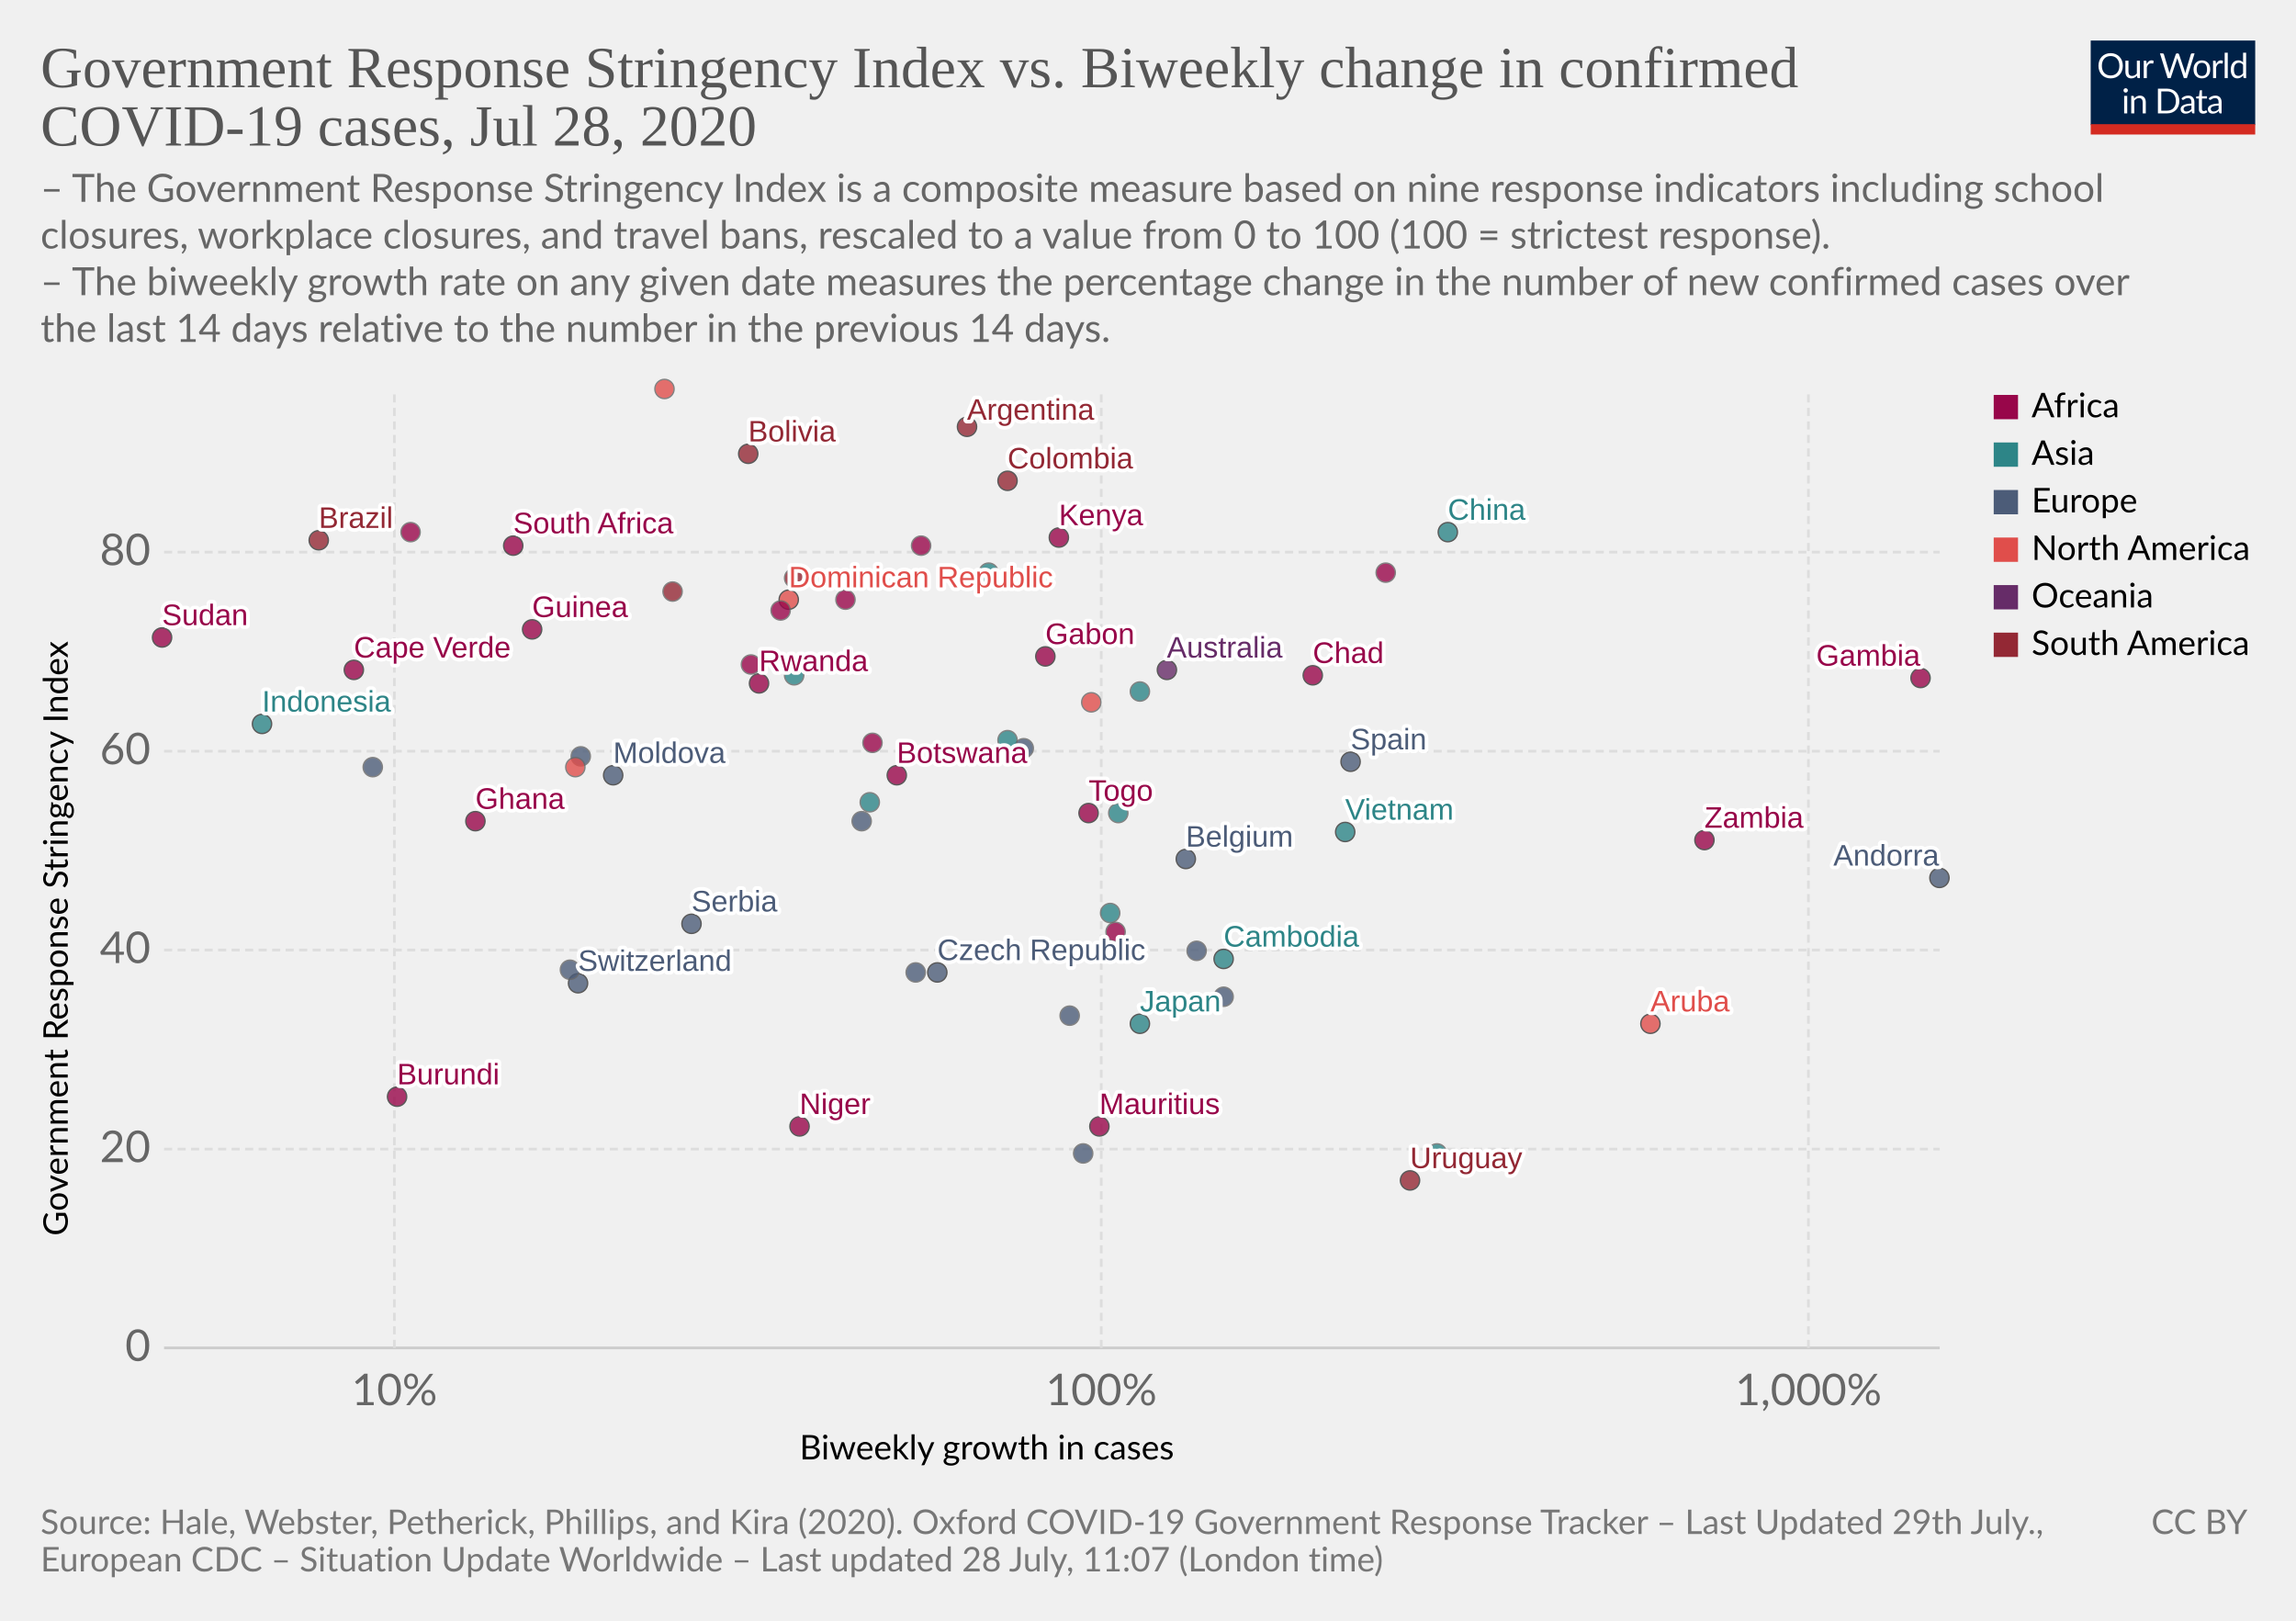
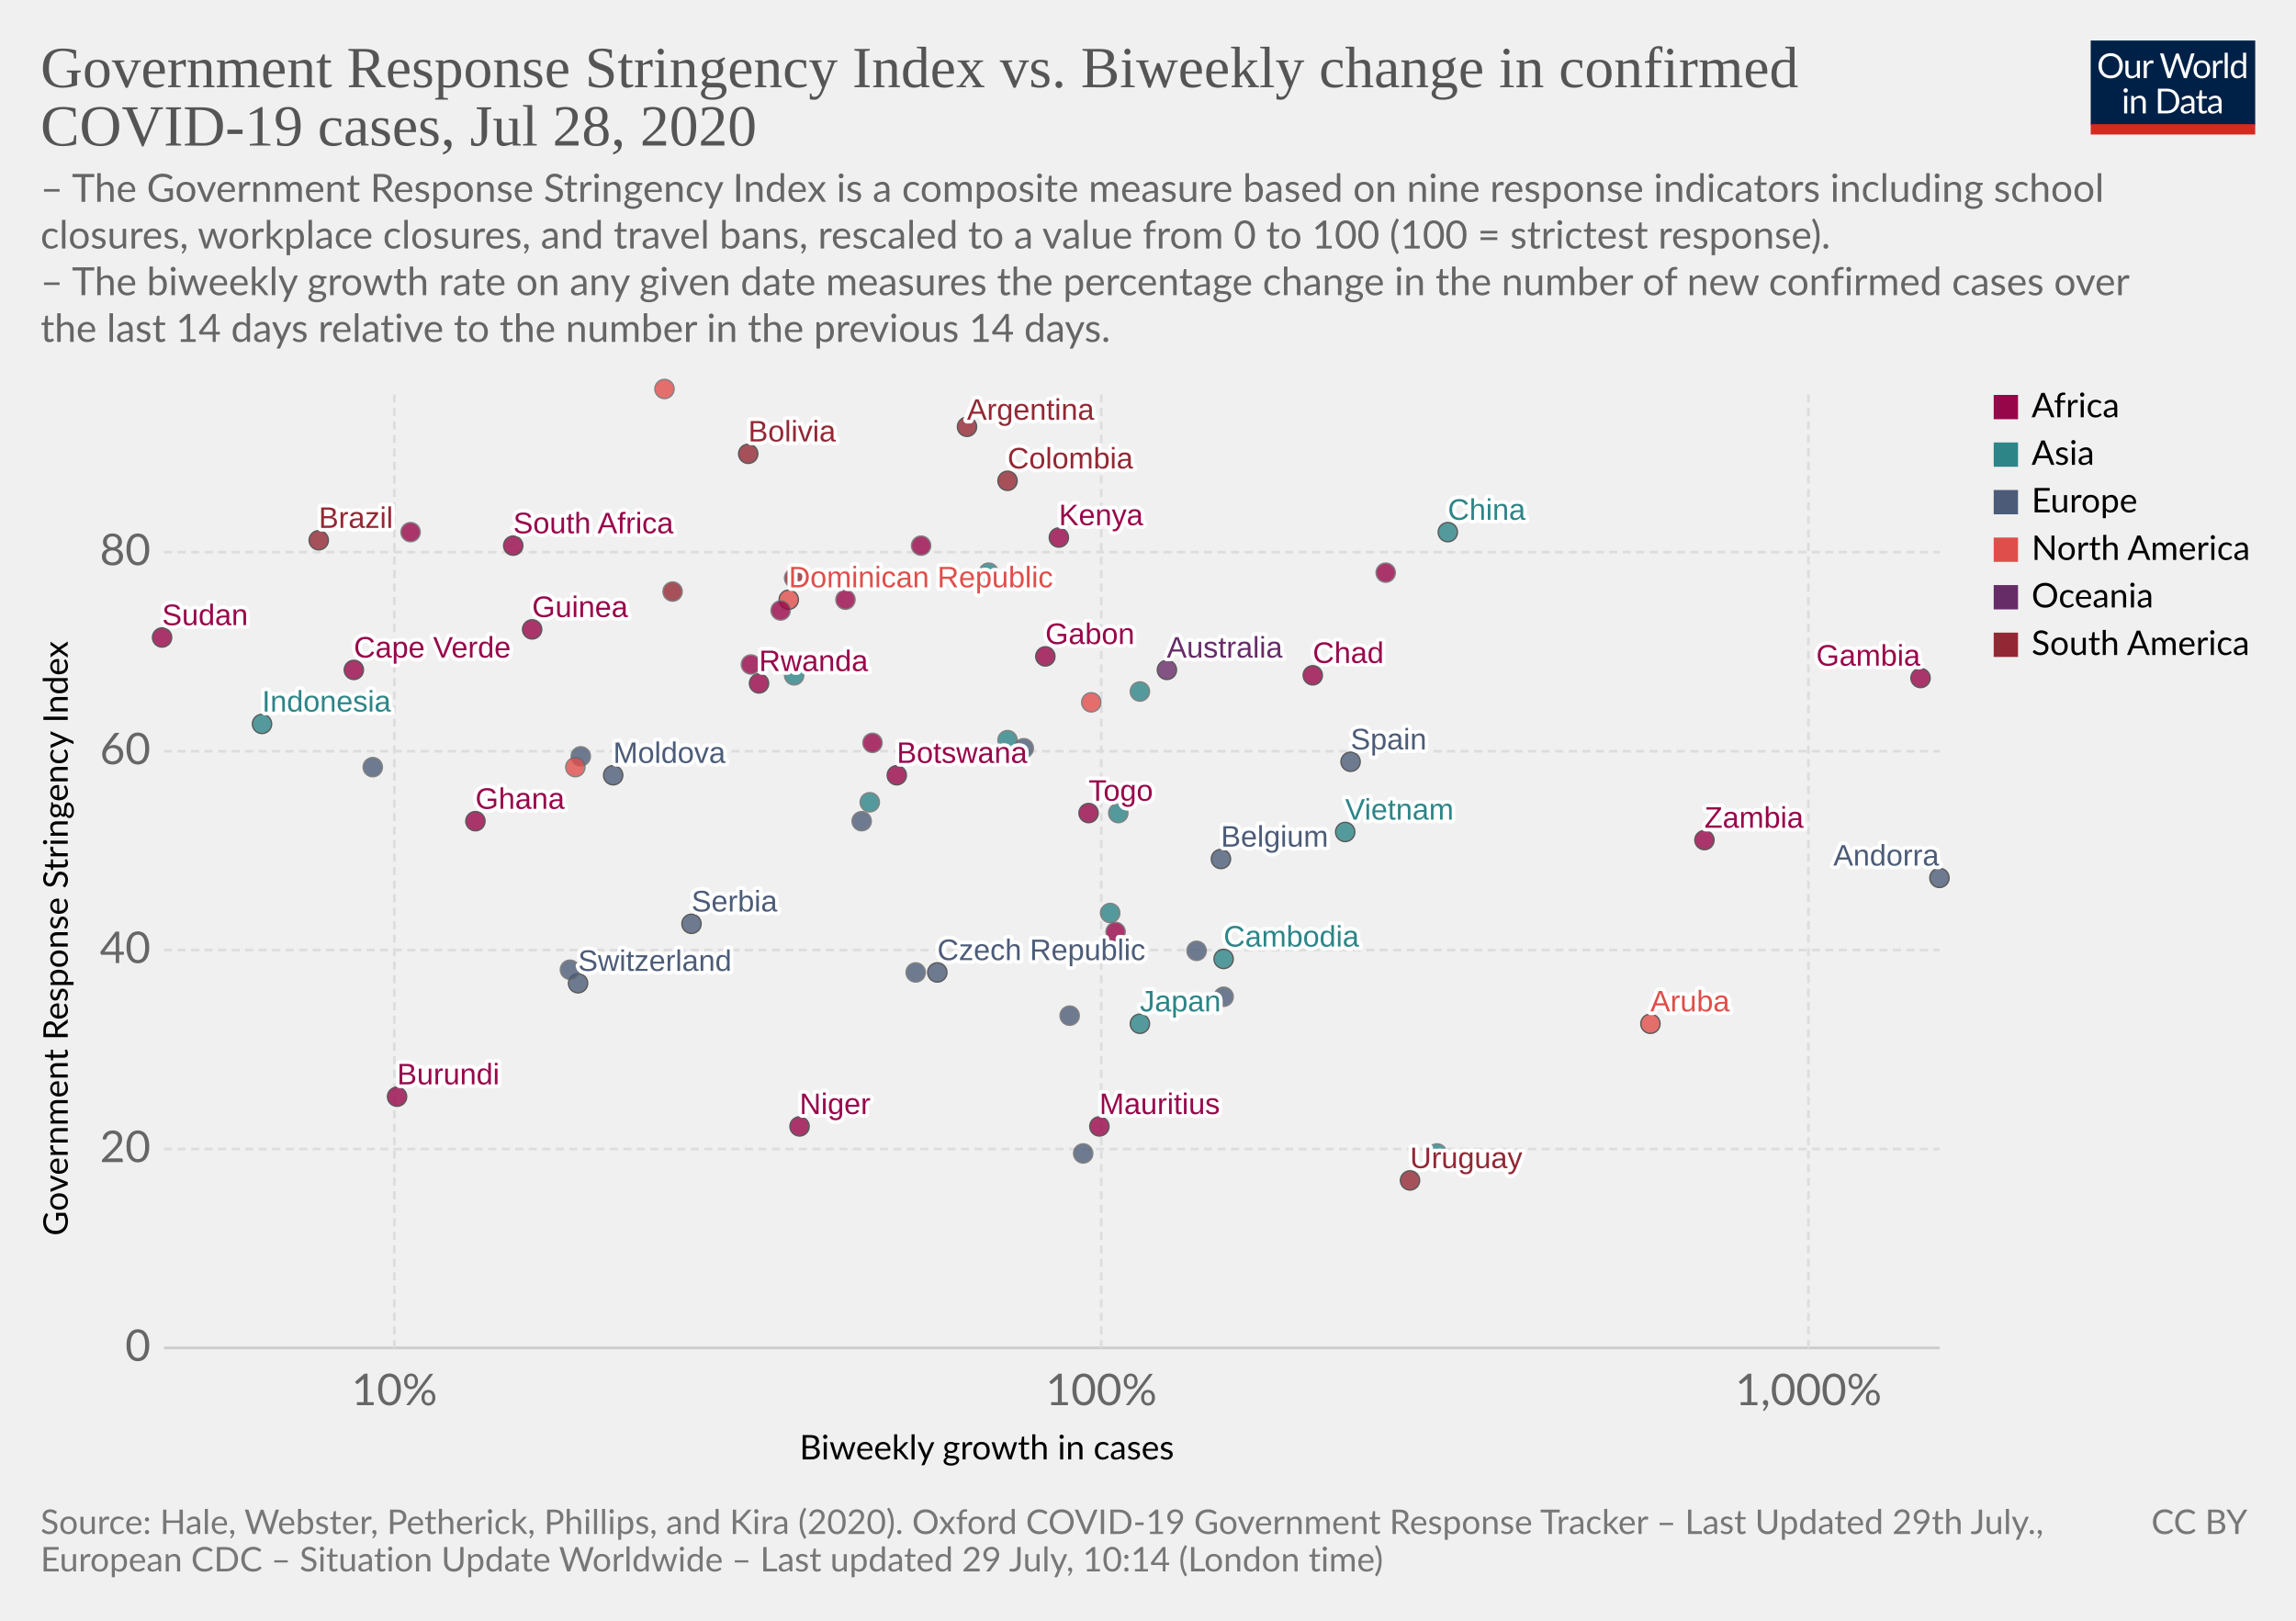
<svg xmlns="http://www.w3.org/2000/svg" version="1.1" style="background-color:#fff;-webkit-font-smoothing:antialiased" width="850" height="600" viewBox="0 0 850 600" font-family="Lato,'Helvetica Neue',Helvetica,Arial,sans-serif" font-size="18" text-rendering="optimizeLegibility">
  <g class="HeaderView">
    <g transform="matrix(.29 0 0 .29 774 15)">
      <svg width="210" height="120" viewBox="0 0 210 120" fill="none">
        <g clip-path="url(#clip0)">
          <path d="M0 0h210v107.89H0V0z" fill="#002147" />
          <path d="M40.98 32.25c0 2.36-.38 4.53-1.12 6.51a14.26 14.26 0 01-8.1 8.4c-1.9.78-4.02 1.17-6.34 1.17a16.6 16.6 0 01-6.33-1.17 14.31 14.31 0 01-8.08-8.4 18.29 18.29 0 01-1.12-6.51c0-2.36.38-4.53 1.12-6.5a14.32 14.32 0 018.07-8.44c1.92-.8 4.03-1.19 6.34-1.19 2.32 0 4.43.4 6.34 1.19 1.92.8 3.56 1.9 4.93 3.34a14.87 14.87 0 013.17 5.1 18.1 18.1 0 011.12 6.5zm-4.38 0c0-1.94-.26-3.68-.8-5.22a10.91 10.91 0 00-2.24-3.89 9.68 9.68 0 00-3.52-2.46 11.95 11.95 0 00-4.62-.86c-1.68 0-3.21.28-4.6.86a9.88 9.88 0 00-3.54 2.46 10.91 10.91 0 00-2.24 3.9c-.53 1.53-.8 3.27-.8 5.2 0 1.94.27 3.68.8 5.22a11.17 11.17 0 002.24 3.9 10.01 10.01 0 003.55 2.44c1.38.56 2.9.83 4.6.83 1.7 0 3.24-.27 4.61-.83a9.8 9.8 0 003.52-2.44 11.17 11.17 0 002.25-3.9c.53-1.54.8-3.28.8-5.21zm26.22-6.54V48H60.5c-.56 0-.9-.27-1.05-.81l-.31-2.4a12.45 12.45 0 01-3.26 2.6c-1.2.64-2.58.96-4.13.96-1.22 0-2.3-.2-3.24-.6a6.52 6.52 0 01-2.33-1.7 7.37 7.37 0 01-1.43-2.67c-.3-1.04-.46-2.2-.46-3.45V25.7h3.91v14.22c0 1.68.38 2.99 1.15 3.91.77.93 1.96 1.39 3.54 1.39 1.16 0 2.24-.27 3.23-.82a10.42 10.42 0 002.8-2.28V25.7h3.91zm8.61 4.47a9.94 9.94 0 012.6-3.56 5.64 5.64 0 013.76-1.3c.47 0 .92.05 1.34.15.44.1.83.27 1.17.49l-.3 2.92c-.09.37-.3.55-.66.55-.2 0-.5-.04-.9-.13a6.21 6.21 0 00-3.24.18c-.54.2-1.03.5-1.47.92-.42.4-.81.9-1.17 1.5-.33.58-.64 1.26-.92 2.02V48H67.7V25.71h2.25c.42 0 .72.08.88.25.16.16.27.44.33.83l.26 3.39zm61.16-13.7L122.75 48h-3.82l-7.99-24.05a21.95 21.95 0 01-.42-1.58 38.36 38.36 0 01-.44 1.58L102.05 48h-3.83L88.4 16.47h3.54c.38 0 .7.1.95.29.26.2.43.43.5.73l6.52 21.9c.1.4.2.83.28 1.28.1.46.2.94.29 1.46l.3-1.46c.12-.47.25-.9.38-1.27l7.41-21.91c.1-.25.26-.48.51-.69.27-.22.58-.33.95-.33h1.23c.38 0 .69.1.92.29.24.2.41.43.53.73l7.4 21.9a28.4 28.4 0 01.68 2.62 29.52 29.52 0 01.52-2.61l6.54-21.91c.07-.27.23-.5.48-.7.27-.21.58-.32.95-.32h3.32zm9.35 8.88c1.63 0 3.1.27 4.4.82a9.43 9.43 0 015.46 5.94c.5 1.4.74 2.98.74 4.73 0 1.76-.25 3.34-.74 4.75a9.43 9.43 0 01-5.46 5.92c-1.3.52-2.77.79-4.4.79-1.64 0-3.12-.27-4.44-.8a9.42 9.42 0 01-3.35-2.3c-.92-1-1.63-2.2-2.13-3.61-.49-1.41-.73-3-.73-4.75s.24-3.33.73-4.73c.5-1.43 1.2-2.64 2.13-3.63a9.4 9.4 0 013.35-2.31c1.32-.55 2.8-.82 4.44-.82zm0 19.89c2.2 0 3.84-.73 4.93-2.2 1.08-1.48 1.63-3.54 1.63-6.18 0-2.66-.55-4.72-1.63-6.2-1.09-1.49-2.73-2.23-4.93-2.23-1.12 0-2.09.2-2.93.57a5.7 5.7 0 00-2.06 1.65 7.5 7.5 0 00-1.24 2.67c-.26 1.04-.4 2.22-.4 3.54 0 2.64.55 4.7 1.64 6.18 1.1 1.47 2.76 2.2 4.99 2.2zm17.97-15.07a9.94 9.94 0 012.6-3.56 5.64 5.64 0 013.76-1.3c.47 0 .91.05 1.34.15.44.1.83.27 1.16.49l-.28 2.92c-.09.37-.31.55-.66.55-.2 0-.5-.04-.9-.13a6.2 6.2 0 00-3.24.18c-.54.2-1.03.5-1.47.92-.43.4-.82.9-1.17 1.5a13.1 13.1 0 00-.92 2.02V48h-3.94V25.71h2.24c.43 0 .72.08.88.25.17.16.28.44.33.83l.27 3.39zm15.04-14.59V48h-3.92V15.6h3.92zm19.55 15.43a6.22 6.22 0 00-2.38-2.05 6.7 6.7 0 00-2.86-.6c-2.07 0-3.66.75-4.77 2.23-1.12 1.48-1.68 3.6-1.68 6.33 0 1.46.13 2.7.38 3.74a7.29 7.29 0 001.1 2.56 4.35 4.35 0 001.78 1.45c.7.3 1.5.46 2.4.46 1.29 0 2.41-.3 3.36-.88a9.6 9.6 0 002.67-2.49V31.02zm3.91-15.43V48h-2.33c-.56 0-.9-.27-1.06-.81l-.35-2.71a12.13 12.13 0 01-3.25 2.77 8.28 8.28 0 01-4.23 1.06 7.31 7.31 0 01-6.14-2.9c-.73-.96-1.3-2.15-1.69-3.57a18.35 18.35 0 01.07-9.48 11.29 11.29 0 011.89-3.7 8.7 8.7 0 017.06-3.34 7.96 7.96 0 016.12 2.62V15.59h3.91zM46.61 70.71V93H42.7V70.71h3.91zm.84-7c0 .39-.08.75-.24 1.09a2.81 2.81 0 01-1.52 1.47 2.67 2.67 0 01-2.16 0 2.9 2.9 0 01-1.45-1.47 2.67 2.67 0 010-2.16c.15-.35.35-.65.6-.9.25-.27.53-.47.85-.62a2.67 2.67 0 012.16 0c.35.15.65.35.9.62.27.25.47.55.62.9.16.34.24.7.24 1.08zm7.97 10.24c.49-.54 1-1.04 1.54-1.48a9.85 9.85 0 013.66-1.84 8.96 8.96 0 015.43.35c.94.4 1.72.97 2.33 1.71a7.36 7.36 0 011.43 2.67c.32 1.04.49 2.19.49 3.45V93h-3.94V78.81c0-1.69-.4-3-1.17-3.92-.76-.93-1.93-1.4-3.5-1.4a6.6 6.6 0 00-3.25.83c-1 .56-1.92 1.31-2.77 2.27V93h-3.94V70.71h2.35c.56 0 .9.28 1.04.82l.3 2.42zm57.7 3.3c0 2.36-.37 4.5-1.11 6.44a14.3 14.3 0 01-3.17 4.98 14.1 14.1 0 01-4.93 3.2c-1.9.76-4.02 1.13-6.33 1.13H85.8V61.47h11.77c2.31 0 4.42.39 6.33 1.15a13.8 13.8 0 018.1 8.18 17.75 17.75 0 011.12 6.45zm-4.37 0c0-1.94-.26-3.67-.8-5.2a10.94 10.94 0 00-2.23-3.87 9.57 9.57 0 00-3.53-2.42 12.23 12.23 0 00-4.61-.83h-7.5v24.62h7.5c1.7 0 3.24-.28 4.61-.84a9.7 9.7 0 003.53-2.4 10.94 10.94 0 002.24-3.87c.53-1.53.8-3.26.8-5.2zm19.8 5.72c-1.8.06-3.34.2-4.62.44-1.26.22-2.3.51-3.1.88-.8.36-1.37.8-1.74 1.3-.35.5-.53 1.05-.53 1.67 0 .58.1 1.1.3 1.52a3 3 0 00.76 1.05c.34.27.73.46 1.17.6.45.11.94.17 1.45.17a7.28 7.28 0 003.5-.81 11.95 11.95 0 002.82-2.2v-4.62zm-12.65-9.11a12.73 12.73 0 013.98-2.66c1.43-.59 3-.88 4.73-.88 1.25 0 2.36.2 3.33.61a6.81 6.81 0 013.94 4.38c.33 1.04.5 2.19.5 3.43V93h-1.74a1.8 1.8 0 01-.88-.18c-.2-.13-.36-.38-.48-.74l-.44-2.12c-.59.55-1.16 1.03-1.72 1.46a9.48 9.48 0 01-3.74 1.7c-.69.15-1.46.23-2.3.23-.87 0-1.69-.12-2.45-.35a5.34 5.34 0 01-3.34-2.93 6.64 6.64 0 01-.49-2.64c0-.88.25-1.72.73-2.53a6.33 6.33 0 012.35-2.17c1.09-.63 2.5-1.15 4.25-1.54 1.75-.41 3.89-.65 6.42-.7v-1.75c0-1.73-.37-3.03-1.12-3.91-.75-.9-1.84-1.34-3.28-1.34-.97 0-1.78.12-2.44.37-.64.23-1.2.5-1.7.81l-1.23.82c-.33.23-.67.35-1 .35-.27 0-.5-.07-.69-.2a2.1 2.1 0 01-.48-.53l-.7-1.25zm27.67 19.5c-1.76 0-3.12-.5-4.07-1.48-.94-.98-1.41-2.4-1.41-4.25V74h-2.68a.9.9 0 01-.6-.2c-.16-.14-.24-.36-.24-.66v-1.56l3.65-.46.9-6.89a.9.9 0 01.29-.52.88.88 0 01.62-.22H142v7.67h6.44V74H142v13.38c0 .94.22 1.63.68 2.09.45.45 1.04.68 1.76.68a3.21 3.21 0 001.85-.53l.55-.35c.16-.12.3-.18.41-.18.2 0 .4.13.55.38l1.15 1.87a7.45 7.45 0 01-2.44 1.5c-.96.35-1.94.52-2.95.52zm19.68-10.4c-1.8.07-3.34.21-4.62.45-1.26.22-2.3.51-3.1.88-.8.36-1.37.8-1.74 1.3-.35.5-.53 1.05-.53 1.67 0 .58.1 1.1.3 1.52.18.42.44.77.76 1.05.34.27.73.46 1.17.6.45.11.94.17 1.45.17a7.3 7.3 0 003.5-.81 12.04 12.04 0 002.82-2.2v-4.62zm-12.65-9.1a12.72 12.72 0 013.99-2.66c1.42-.59 3-.88 4.72-.88 1.25 0 2.36.2 3.33.61a6.81 6.81 0 013.94 4.38c.33 1.04.5 2.19.5 3.43V93h-1.74a1.8 1.8 0 01-.88-.18c-.2-.13-.36-.38-.48-.74l-.44-2.12c-.59.55-1.16 1.03-1.72 1.46a9.48 9.48 0 01-3.74 1.7c-.69.15-1.46.23-2.3.23-.87 0-1.69-.12-2.45-.35a5.33 5.33 0 01-3.34-2.93 6.62 6.62 0 01-.49-2.64c0-.88.25-1.72.73-2.53a6.33 6.33 0 012.35-2.17c1.09-.63 2.5-1.15 4.25-1.54a31.2 31.2 0 016.42-.7v-1.75c0-1.73-.37-3.03-1.12-3.91-.75-.9-1.84-1.34-3.28-1.34-.97 0-1.78.12-2.44.37-.64.23-1.2.5-1.7.81-.46.3-.87.57-1.22.82-.34.23-.68.35-1.02.35-.26 0-.49-.07-.68-.2a1.88 1.88 0 01-.48-.53l-.7-1.25z" fill="#fff" />
          <path fill="#D42B21" d="M0 106.79h210V120H0z" />
        </g>
        <defs>
          <clipPath id="clip0">
            <path fill="#fff" d="M0 0h210v120H0z" />
          </clipPath>
        </defs>
      </svg>
    </g>
    <a href="https://ourworldindata.org/grapher/government-response-stringency-index-vs-biweekly-change-in-confirmed-covid-19-cases" target="_blank" font-family="&quot;Playfair Display&quot;,Georgia,&quot;Times New Roman&quot;,serif">
      <text font-size="21.6" x="15" y="32.3" fill="#555">
        <tspan x="15" y="32.28">Government Response Stringency Index vs. Biweekly change in confirmed</tspan>
        <tspan x="15" y="53.88">COVID-19 cases, Jul 28, 2020</tspan>
      </text>
    </a>
    <text font-size="14.4" x="15" y="74.7" fill="#666">
      <tspan x="15" y="74.72">– The Government Response Stringency Index is a composite measure based on nine response indicators including school</tspan>
      <tspan x="15" y="92">closures, workplace closures, and travel bans, rescaled to a value from 0 to 100 (100 = strictest response).</tspan>
      <tspan x="15" y="109.28"> – The biweekly growth rate on any given date measures the percentage change in the number of new confirmed cases over</tspan>
      <tspan x="15" y="126.56">the last 14 days relative to the number in the previous 14 days.</tspan>
    </text>
  </g>
  <g class="ScatterPlot">
    <g class="AxisBoxView">
      <g class="HorizontalAxis">
        <text font-size="12.6" x="296" y="540.3">
          <tspan x="295.99" y="540.28">Biweekly growth in cases</tspan>
        </text>
        <text x="146" y="520.2" fill="#666" text-anchor="middle" font-size="16.2">10%</text>
        <text x="407.7" y="520.2" fill="#666" text-anchor="middle" font-size="16.2">100%</text>
        <text x="669.5" y="520.2" fill="#666" text-anchor="middle" font-size="16.2">1,000%</text>
      </g>
      <g class="VerticalAxis">
        <text font-size="12.6" x="-457.5" y="25.1" transform="rotate(-90)">
          <tspan x="-457.5" y="25.08">Government Response Stringency Index</tspan>
        </text>
        <text x="55.74" y="499" fill="#666" dominant-baseline="middle" text-anchor="end" font-size="16.2">0</text>
        <text x="55.74" y="425.4" fill="#666" dominant-baseline="middle" text-anchor="end" font-size="16.2">20</text>
        <text x="55.74" y="351.7" fill="#666" dominant-baseline="middle" text-anchor="end" font-size="16.2">40</text>
        <text x="55.74" y="278.1" fill="#666" dominant-baseline="middle" text-anchor="end" font-size="16.2">60</text>
        <text x="55.74" y="204.4" fill="#666" dominant-baseline="middle" text-anchor="end" font-size="16.2">80</text>
      </g>
      <g class="AxisGridLines horizontalLines">
        <path stroke="#ccc" d="M60.74 499h657.35" />
        <path stroke="#ddd" stroke-dasharray="3,2" d="M60.74 425.4h657.35M60.74 351.7h657.35M60.74 278.1h657.35M60.74 204.4h657.35" />
      </g>
      <g class="AxisGridLines verticalLines" stroke="#ddd" stroke-dasharray="3,2">
        <path d="M146 499V144.4M407.7 499V144.4M669.5 499V144.4" />
      </g>
    </g>
    <g class="PointsWithLabels clickable" clip-path="url(#a)" font-family="Arial, sans-serif">
      <path fill="rgba(255,255,255,0)" d="M60.74 144.4h657.35V499H60.74z" />
      <defs>
        <clipPath id="a">
          <path d="M50.74 134.4h677.35V509H50.74z" />
        </clipPath>
      </defs>
      <g class="key-Argentina_0">
        <circle cx="358" cy="158" r="3.57" fill="#932834" opacity=".8" stroke="#333" stroke-width=".5" />
      </g>
      <g class="key-Australia_0">
        <circle cx="432" cy="248" r="3.57" fill="#662C68" opacity=".8" stroke="#333" stroke-width=".5" />
      </g>
      <g class="key-Belgium_0">
-         <circle cx="439" cy="318" r="3.57" fill="#4C5C78" opacity=".8" stroke="#333" stroke-width=".5" />
+         <circle cx="452" cy="318" r="3.57" fill="#4C5C78" opacity=".8" stroke="#333" stroke-width=".5" />
      </g>
      <g class="key-Bolivia_0">
        <circle cx="277" cy="168" r="3.57" fill="#932834" opacity=".8" stroke="#333" stroke-width=".5" />
      </g>
      <g class="key-Brazil_0">
        <circle cx="118" cy="200" r="3.57" fill="#932834" opacity=".8" stroke="#333" stroke-width=".5" />
      </g>
      <g class="key-Botswana_0">
        <circle cx="332" cy="287" r="3.57" fill="#98064A" opacity=".8" stroke="#333" stroke-width=".5" />
      </g>
      <g class="key-Switzerland_0">
        <circle cx="214" cy="364" r="3.57" fill="#4C5C78" opacity=".8" stroke="#333" stroke-width=".5" />
      </g>
      <g class="key-China_0">
        <circle cx="536" cy="197" r="3.57" fill="#2D8587" opacity=".8" stroke="#333" stroke-width=".5" />
      </g>
      <g class="key-Colombia_0">
        <circle cx="373" cy="178" r="3.57" fill="#932834" opacity=".8" stroke="#333" stroke-width=".5" />
      </g>
      <g class="key-Czech-Republic_0">
        <circle cx="347" cy="360" r="3.57" fill="#4C5C78" opacity=".8" stroke="#333" stroke-width=".5" />
      </g>
      <g class="key-Germany_0">
        <circle cx="339" cy="360" r="3.57" fill="#4C5C78" opacity=".8" stroke="#666" stroke-width=".5" />
      </g>
      <g class="key-Denmark_0">
        <circle cx="379" cy="277" r="3.57" fill="#4C5C78" opacity=".8" stroke="#666" stroke-width=".5" />
      </g>
      <g class="key-Dominican-Republic_0">
        <circle cx="292" cy="222" r="3.57" fill="#E04E4B" opacity=".8" stroke="#333" stroke-width=".5" />
      </g>
      <g class="key-Algeria_0">
        <circle cx="289" cy="226" r="3.57" fill="#98064A" opacity=".8" stroke="#666" stroke-width=".5" />
      </g>
      <g class="key-Spain_0">
        <circle cx="500" cy="282" r="3.57" fill="#4C5C78" opacity=".8" stroke="#333" stroke-width=".5" />
      </g>
      <g class="key-Gabon_0">
        <circle cx="387" cy="243" r="3.57" fill="#98064A" opacity=".8" stroke="#333" stroke-width=".5" />
      </g>
      <g class="key-Ghana_0">
        <circle cx="176" cy="304" r="3.57" fill="#98064A" opacity=".8" stroke="#333" stroke-width=".5" />
      </g>
      <g class="key-Ethiopia_0">
        <circle cx="513" cy="212" r="3.57" fill="#98064A" opacity=".8" stroke="#666" stroke-width=".5" />
      </g>
      <g class="key-Guinea_0">
        <circle cx="197" cy="233" r="3.57" fill="#98064A" opacity=".8" stroke="#333" stroke-width=".5" />
      </g>
      <g class="key-Sudan_0">
        <circle cx="60" cy="236" r="3.57" fill="#98064A" opacity=".8" stroke="#333" stroke-width=".5" />
      </g>
      <g class="key-Namibia_0">
        <circle cx="323" cy="275" r="3.57" fill="#98064A" opacity=".8" stroke="#666" stroke-width=".5" />
      </g>
      <g class="key-Rwanda_0">
        <circle cx="281" cy="253" r="3.57" fill="#98064A" opacity=".8" stroke="#333" stroke-width=".5" />
      </g>
      <g class="key-Uruguay_0">
        <circle cx="522" cy="437" r="3.57" fill="#932834" opacity=".8" stroke="#333" stroke-width=".5" />
      </g>
      <g class="key-Uzbekistan_0">
        <circle cx="294" cy="250" r="3.57" fill="#2D8587" opacity=".8" stroke="#666" stroke-width=".5" />
      </g>
      <g class="key-Benin_0">
        <circle cx="413" cy="345" r="3.57" fill="#98064A" opacity=".8" stroke="#666" stroke-width=".5" />
      </g>
      <g class="key-Gambia_0">
        <circle cx="711" cy="251" r="3.57" fill="#98064A" opacity=".8" stroke="#333" stroke-width=".5" />
      </g>
      <g class="key-Zambia_0">
        <circle cx="631" cy="311" r="3.57" fill="#98064A" opacity=".8" stroke="#333" stroke-width=".5" />
      </g>
      <g class="key-Mauritius_0">
        <circle cx="407" cy="417" r="3.57" fill="#98064A" opacity=".8" stroke="#333" stroke-width=".5" />
      </g>
      <g class="key-Chad_0">
        <circle cx="486" cy="250" r="3.57" fill="#98064A" opacity=".8" stroke="#333" stroke-width=".5" />
      </g>
      <g class="key-Cape-Verde_0">
        <circle cx="131" cy="248" r="3.57" fill="#98064A" opacity=".8" stroke="#333" stroke-width=".5" />
      </g>
      <g class="key-Georgia_0">
        <circle cx="414" cy="301" r="3.57" fill="#2D8587" opacity=".8" stroke="#666" stroke-width=".5" />
      </g>
      <g class="key-Guatemala_0">
        <circle cx="246" cy="144" r="3.57" fill="#E04E4B" opacity=".8" stroke="#666" stroke-width=".5" />
      </g>
      <g class="key-Guyana_0">
        <circle cx="294" cy="214" r="3.57" fill="#932834" opacity=".8" stroke="#666" stroke-width=".5" />
      </g>
      <g class="key-Indonesia_0">
        <circle cx="97" cy="268" r="3.57" fill="#2D8587" opacity=".8" stroke="#333" stroke-width=".5" />
      </g>
      <g class="key-India_0">
        <circle cx="366" cy="212" r="3.57" fill="#2D8587" opacity=".8" stroke="#666" stroke-width=".5" />
      </g>
      <g class="key-Iceland_0">
        <circle cx="396" cy="376" r="3.57" fill="#4C5C78" opacity=".8" stroke="#666" stroke-width=".5" />
      </g>
      <g class="key-Israel_0">
        <circle cx="322" cy="297" r="3.57" fill="#2D8587" opacity=".8" stroke="#666" stroke-width=".5" />
      </g>
      <g class="key-Italy_0">
        <circle cx="138" cy="284" r="3.57" fill="#4C5C78" opacity=".8" stroke="#666" stroke-width=".5" />
      </g>
      <g class="key-Japan_0">
        <circle cx="422" cy="379" r="3.57" fill="#2D8587" opacity=".8" stroke="#333" stroke-width=".5" />
      </g>
      <g class="key-Kenya_0">
        <circle cx="392" cy="199" r="3.57" fill="#98064A" opacity=".8" stroke="#333" stroke-width=".5" />
      </g>
      <g class="key-Cambodia_0">
        <circle cx="453" cy="355" r="3.57" fill="#2D8587" opacity=".8" stroke="#333" stroke-width=".5" />
      </g>
      <g class="key-Lithuania_0">
        <circle cx="453" cy="369" r="3.57" fill="#4C5C78" opacity=".8" stroke="#666" stroke-width=".5" />
      </g>
      <g class="key-Luxembourg_0">
        <circle cx="401" cy="427" r="3.57" fill="#4C5C78" opacity=".8" stroke="#666" stroke-width=".5" />
      </g>
      <g class="key-Vietnam_0">
        <circle cx="498" cy="308" r="3.57" fill="#2D8587" opacity=".8" stroke="#333" stroke-width=".5" />
      </g>
      <g class="key-South-Africa_0">
        <circle cx="190" cy="202" r="3.57" fill="#98064A" opacity=".8" stroke="#333" stroke-width=".5" />
      </g>
      <g class="key-Taiwan_0">
        <circle cx="532" cy="427" r="3.57" fill="#2D8587" opacity=".8" stroke="#666" stroke-width=".5" />
      </g>
      <g class="key-Andorra_0">
        <circle cx="718" cy="325" r="3.57" fill="#4C5C78" opacity=".8" stroke="#333" stroke-width=".5" />
      </g>
      <g class="key-Bhutan_0">
        <circle cx="422" cy="256" r="3.57" fill="#2D8587" opacity=".8" stroke="#666" stroke-width=".5" />
      </g>
      <g class="key-Peru_0">
        <circle cx="249" cy="219" r="3.57" fill="#932834" opacity=".8" stroke="#666" stroke-width=".5" />
      </g>
      <g class="key-Togo_0">
        <circle cx="403" cy="301" r="3.57" fill="#98064A" opacity=".8" stroke="#333" stroke-width=".5" />
      </g>
      <g class="key-Moldova_0">
        <circle cx="227" cy="287" r="3.57" fill="#4C5C78" opacity=".8" stroke="#333" stroke-width=".5" />
      </g>
      <g class="key-Albania_0">
        <circle cx="215" cy="280" r="3.57" fill="#4C5C78" opacity=".8" stroke="#666" stroke-width=".5" />
      </g>
      <g class="key-Cyprus_0">
        <circle cx="319" cy="304" r="3.57" fill="#4C5C78" opacity=".8" stroke="#666" stroke-width=".5" />
      </g>
      <g class="key-Cuba_0">
        <circle cx="213" cy="284" r="3.57" fill="#E04E4B" opacity=".8" stroke="#666" stroke-width=".5" />
      </g>
      <g class="key-Aruba_0">
        <circle cx="611" cy="379" r="3.57" fill="#E04E4B" opacity=".8" stroke="#333" stroke-width=".5" />
      </g>
      <g class="key-Niger_0">
        <circle cx="296" cy="417" r="3.57" fill="#98064A" opacity=".8" stroke="#333" stroke-width=".5" />
      </g>
      <g class="key-Mozambique_0">
        <circle cx="313" cy="222" r="3.57" fill="#98064A" opacity=".8" stroke="#666" stroke-width=".5" />
      </g>
      <g class="key-Burundi_0">
        <circle cx="147" cy="406" r="3.57" fill="#98064A" opacity=".8" stroke="#333" stroke-width=".5" />
      </g>
      <g class="key-Puerto-Rico_0">
        <circle cx="404" cy="260" r="3.57" fill="#E04E4B" opacity=".8" stroke="#666" stroke-width=".5" />
      </g>
      <g class="key-Swaziland_0">
        <circle cx="341" cy="202" r="3.57" fill="#98064A" opacity=".8" stroke="#666" stroke-width=".5" />
      </g>
      <g class="key-South-Sudan_0">
        <circle cx="152" cy="197" r="3.57" fill="#98064A" opacity=".8" stroke="#666" stroke-width=".5" />
      </g>
      <g class="key-Lesotho_0">
        <circle cx="278" cy="246" r="3.57" fill="#98064A" opacity=".8" stroke="#666" stroke-width=".5" />
      </g>
      <g class="key-Malaysia_0">
        <circle cx="411" cy="338" r="3.57" fill="#2D8587" opacity=".8" stroke="#666" stroke-width=".5" />
      </g>
      <g class="key-Netherlands_0">
        <circle cx="443" cy="352" r="3.57" fill="#4C5C78" opacity=".8" stroke="#666" stroke-width=".5" />
      </g>
      <g class="key-Serbia_0">
        <circle cx="256" cy="342" r="3.57" fill="#4C5C78" opacity=".8" stroke="#333" stroke-width=".5" />
      </g>
      <g class="key-Slovakia_0">
        <circle cx="211" cy="359" r="3.57" fill="#4C5C78" opacity=".8" stroke="#666" stroke-width=".5" />
      </g>
      <g class="key-Syria_0">
        <circle cx="373" cy="274" r="3.57" fill="#2D8587" opacity=".8" stroke="#666" stroke-width=".5" />
      </g>
      <g class="backgroundLabels" fill="#333" font-size="11" font-weight="400">
        <text x="358" y="155.4" fill="#fff" stroke="#fff" stroke-linecap="round" stroke-linejoin="round" stroke-width=".25em">Argentina</text>
        <text x="358" y="155.4" fill="#932834">Argentina</text>
        <text x="432" y="243.43" fill="#fff" stroke="#fff" stroke-linecap="round" stroke-linejoin="round" stroke-width=".25em">Australia</text>
        <text x="432" y="243.43" fill="#662C68">Australia</text>
-         <text x="439" y="313.43" fill="#fff" stroke="#fff" stroke-linecap="round" stroke-linejoin="round" stroke-width=".25em">Belgium</text>
-         <text x="439" y="313.43" fill="#4C5C78">Belgium</text>
+         <text x="452" y="313.43" fill="#fff" stroke="#fff" stroke-linecap="round" stroke-linejoin="round" stroke-width=".25em">Belgium</text>
+         <text x="452" y="313.43" fill="#4C5C78">Belgium</text>
        <text x="277" y="163.43" fill="#fff" stroke="#fff" stroke-linecap="round" stroke-linejoin="round" stroke-width=".25em">Bolivia</text>
        <text x="277" y="163.43" fill="#932834">Bolivia</text>
        <text x="118" y="195.43" fill="#fff" stroke="#fff" stroke-linecap="round" stroke-linejoin="round" stroke-width=".25em">Brazil</text>
        <text x="118" y="195.43" fill="#932834">Brazil</text>
        <text x="332" y="282.43" fill="#fff" stroke="#fff" stroke-linecap="round" stroke-linejoin="round" stroke-width=".25em">Botswana</text>
        <text x="332" y="282.43" fill="#98064A">Botswana</text>
        <text x="214" y="359.43" fill="#fff" stroke="#fff" stroke-linecap="round" stroke-linejoin="round" stroke-width=".25em">Switzerland</text>
        <text x="214" y="359.43" fill="#4C5C78">Switzerland</text>
        <text x="536" y="192.43" fill="#fff" stroke="#fff" stroke-linecap="round" stroke-linejoin="round" stroke-width=".25em">China</text>
        <text x="536" y="192.43" fill="#2D8587">China</text>
        <text x="373" y="173.43" fill="#fff" stroke="#fff" stroke-linecap="round" stroke-linejoin="round" stroke-width=".25em">Colombia</text>
        <text x="373" y="173.43" fill="#932834">Colombia</text>
        <text x="347" y="355.43" fill="#fff" stroke="#fff" stroke-linecap="round" stroke-linejoin="round" stroke-width=".25em">Czech Republic</text>
        <text x="347" y="355.43" fill="#4C5C78">Czech Republic</text>
        <text x="292" y="217.43" fill="#fff" stroke="#fff" stroke-linecap="round" stroke-linejoin="round" stroke-width=".25em">Dominican Republic</text>
        <text x="292" y="217.43" fill="#E04E4B">Dominican Republic</text>
        <text x="500" y="277.43" fill="#fff" stroke="#fff" stroke-linecap="round" stroke-linejoin="round" stroke-width=".25em">Spain</text>
        <text x="500" y="277.43" fill="#4C5C78">Spain</text>
        <text x="387" y="238.43" fill="#fff" stroke="#fff" stroke-linecap="round" stroke-linejoin="round" stroke-width=".25em">Gabon</text>
        <text x="387" y="238.43" fill="#98064A">Gabon</text>
        <text x="176" y="299.43" fill="#fff" stroke="#fff" stroke-linecap="round" stroke-linejoin="round" stroke-width=".25em">Ghana</text>
        <text x="176" y="299.43" fill="#98064A">Ghana</text>
        <text x="197" y="228.43" fill="#fff" stroke="#fff" stroke-linecap="round" stroke-linejoin="round" stroke-width=".25em">Guinea</text>
        <text x="197" y="228.43" fill="#98064A">Guinea</text>
        <text x="60" y="231.43" fill="#fff" stroke="#fff" stroke-linecap="round" stroke-linejoin="round" stroke-width=".25em">Sudan</text>
        <text x="60" y="231.43" fill="#98064A">Sudan</text>
        <text x="281" y="248.43" fill="#fff" stroke="#fff" stroke-linecap="round" stroke-linejoin="round" stroke-width=".25em">Rwanda</text>
        <text x="281" y="248.43" fill="#98064A">Rwanda</text>
        <text x="522" y="432.43" fill="#fff" stroke="#fff" stroke-linecap="round" stroke-linejoin="round" stroke-width=".25em">Uruguay</text>
        <text x="522" y="432.43" fill="#932834">Uruguay</text>
        <text x="672.39" y="246.43" fill="#fff" stroke="#fff" stroke-linecap="round" stroke-linejoin="round" stroke-width=".25em">Gambia</text>
        <text x="672.39" y="246.43" fill="#98064A">Gambia</text>
        <text x="631" y="306.43" fill="#fff" stroke="#fff" stroke-linecap="round" stroke-linejoin="round" stroke-width=".25em">Zambia</text>
        <text x="631" y="306.43" fill="#98064A">Zambia</text>
        <text x="407" y="412.43" fill="#fff" stroke="#fff" stroke-linecap="round" stroke-linejoin="round" stroke-width=".25em">Mauritius</text>
        <text x="407" y="412.43" fill="#98064A">Mauritius</text>
        <text x="486" y="245.43" fill="#fff" stroke="#fff" stroke-linecap="round" stroke-linejoin="round" stroke-width=".25em">Chad</text>
        <text x="486" y="245.43" fill="#98064A">Chad</text>
        <text x="131" y="243.43" fill="#fff" stroke="#fff" stroke-linecap="round" stroke-linejoin="round" stroke-width=".25em">Cape Verde</text>
        <text x="131" y="243.43" fill="#98064A">Cape Verde</text>
        <text x="97" y="263.43" fill="#fff" stroke="#fff" stroke-linecap="round" stroke-linejoin="round" stroke-width=".25em">Indonesia</text>
        <text x="97" y="263.43" fill="#2D8587">Indonesia</text>
        <text x="422" y="374.43" fill="#fff" stroke="#fff" stroke-linecap="round" stroke-linejoin="round" stroke-width=".25em">Japan</text>
        <text x="422" y="374.43" fill="#2D8587">Japan</text>
        <text x="392" y="194.43" fill="#fff" stroke="#fff" stroke-linecap="round" stroke-linejoin="round" stroke-width=".25em">Kenya</text>
        <text x="392" y="194.43" fill="#98064A">Kenya</text>
        <text x="453" y="350.43" fill="#fff" stroke="#fff" stroke-linecap="round" stroke-linejoin="round" stroke-width=".25em">Cambodia</text>
        <text x="453" y="350.43" fill="#2D8587">Cambodia</text>
        <text x="498" y="303.43" fill="#fff" stroke="#fff" stroke-linecap="round" stroke-linejoin="round" stroke-width=".25em">Vietnam</text>
        <text x="498" y="303.43" fill="#2D8587">Vietnam</text>
        <text x="190" y="197.43" fill="#fff" stroke="#fff" stroke-linecap="round" stroke-linejoin="round" stroke-width=".25em">South Africa</text>
        <text x="190" y="197.43" fill="#98064A">South Africa</text>
        <text x="678.73" y="320.43" fill="#fff" stroke="#fff" stroke-linecap="round" stroke-linejoin="round" stroke-width=".25em">Andorra</text>
        <text x="678.73" y="320.43" fill="#4C5C78">Andorra</text>
        <text x="403" y="296.43" fill="#fff" stroke="#fff" stroke-linecap="round" stroke-linejoin="round" stroke-width=".25em">Togo</text>
        <text x="403" y="296.43" fill="#98064A">Togo</text>
        <text x="227" y="282.43" fill="#fff" stroke="#fff" stroke-linecap="round" stroke-linejoin="round" stroke-width=".25em">Moldova</text>
        <text x="227" y="282.43" fill="#4C5C78">Moldova</text>
        <text x="611" y="374.43" fill="#fff" stroke="#fff" stroke-linecap="round" stroke-linejoin="round" stroke-width=".25em">Aruba</text>
        <text x="611" y="374.43" fill="#E04E4B">Aruba</text>
        <text x="296" y="412.43" fill="#fff" stroke="#fff" stroke-linecap="round" stroke-linejoin="round" stroke-width=".25em">Niger</text>
        <text x="296" y="412.43" fill="#98064A">Niger</text>
        <text x="147" y="401.43" fill="#fff" stroke="#fff" stroke-linecap="round" stroke-linejoin="round" stroke-width=".25em">Burundi</text>
        <text x="147" y="401.43" fill="#98064A">Burundi</text>
        <text x="256" y="337.43" fill="#fff" stroke="#fff" stroke-linecap="round" stroke-linejoin="round" stroke-width=".25em">Serbia</text>
        <text x="256" y="337.43" fill="#4C5C78">Serbia</text>
      </g>
    </g>
    <g class="ScatterColorLegend clickable" cursor="pointer">
      <g class="legendMark">
        <path fill="#98064A" d="M738.09 146.2h9v9h-9z" />
        <text font-size="12.6" x="752.1" y="154.5">
          <tspan x="752.09" y="154.48">Africa</tspan>
        </text>
      </g>
      <g class="legendMark">
        <path fill="#2D8587" d="M738.09 163.8h9v9h-9z" />
        <text font-size="12.6" x="752.1" y="172.1">
          <tspan x="752.09" y="172.08">Asia</tspan>
        </text>
      </g>
      <g class="legendMark">
        <path fill="#4C5C78" d="M738.09 181.4h9v9h-9z" />
        <text font-size="12.6" x="752.1" y="189.7">
          <tspan x="752.09" y="189.68">Europe</tspan>
        </text>
      </g>
      <g class="legendMark">
        <path fill="#E04E4B" d="M738.09 199h9v9h-9z" />
        <text font-size="12.6" x="752.1" y="207.3">
          <tspan x="752.09" y="207.28">North America</tspan>
        </text>
      </g>
      <g class="legendMark">
        <path fill="#662C68" d="M738.09 216.6h9v9h-9z" />
        <text font-size="12.6" x="752.1" y="224.9">
          <tspan x="752.09" y="224.88">Oceania</tspan>
        </text>
      </g>
      <g class="legendMark">
        <path fill="#932834" d="M738.09 234.2h9v9h-9z" />
        <text font-size="12.6" x="752.1" y="242.5">
          <tspan x="752.09" y="242.48">South America</tspan>
        </text>
      </g>
    </g>
  </g>
  <g class="SourcesFooter" fill="#777">
    <g class="clickable" fill="#777">
      <text font-size="12.6" x="15" y="567.9">
        <tspan x="15" y="567.88">Source: Hale, Webster, Petherick, Phillips, and Kira (2020). Oxford COVID-19 Government Response Tracker – Last Updated 29th July.,</tspan>
-         <tspan x="15" y="581.74">European CDC – Situation Update Worldwide – Last updated 28 July, 11:07 (London time)</tspan>
+         <tspan x="15" y="581.74">European CDC – Situation Update Worldwide – Last updated 29 July, 10:14 (London time)</tspan>
      </text>
    </g>
    <text font-size="12.6" x="796.4" y="567.9">
      <tspan x="796.44" y="567.88">
        <a class="cclogo" href="http://creativecommons.org/licenses/by/4.0/deed.en_US" target="_blank" fill="#777">CC BY</a>
      </tspan>
    </text>
  </g>
</svg>
